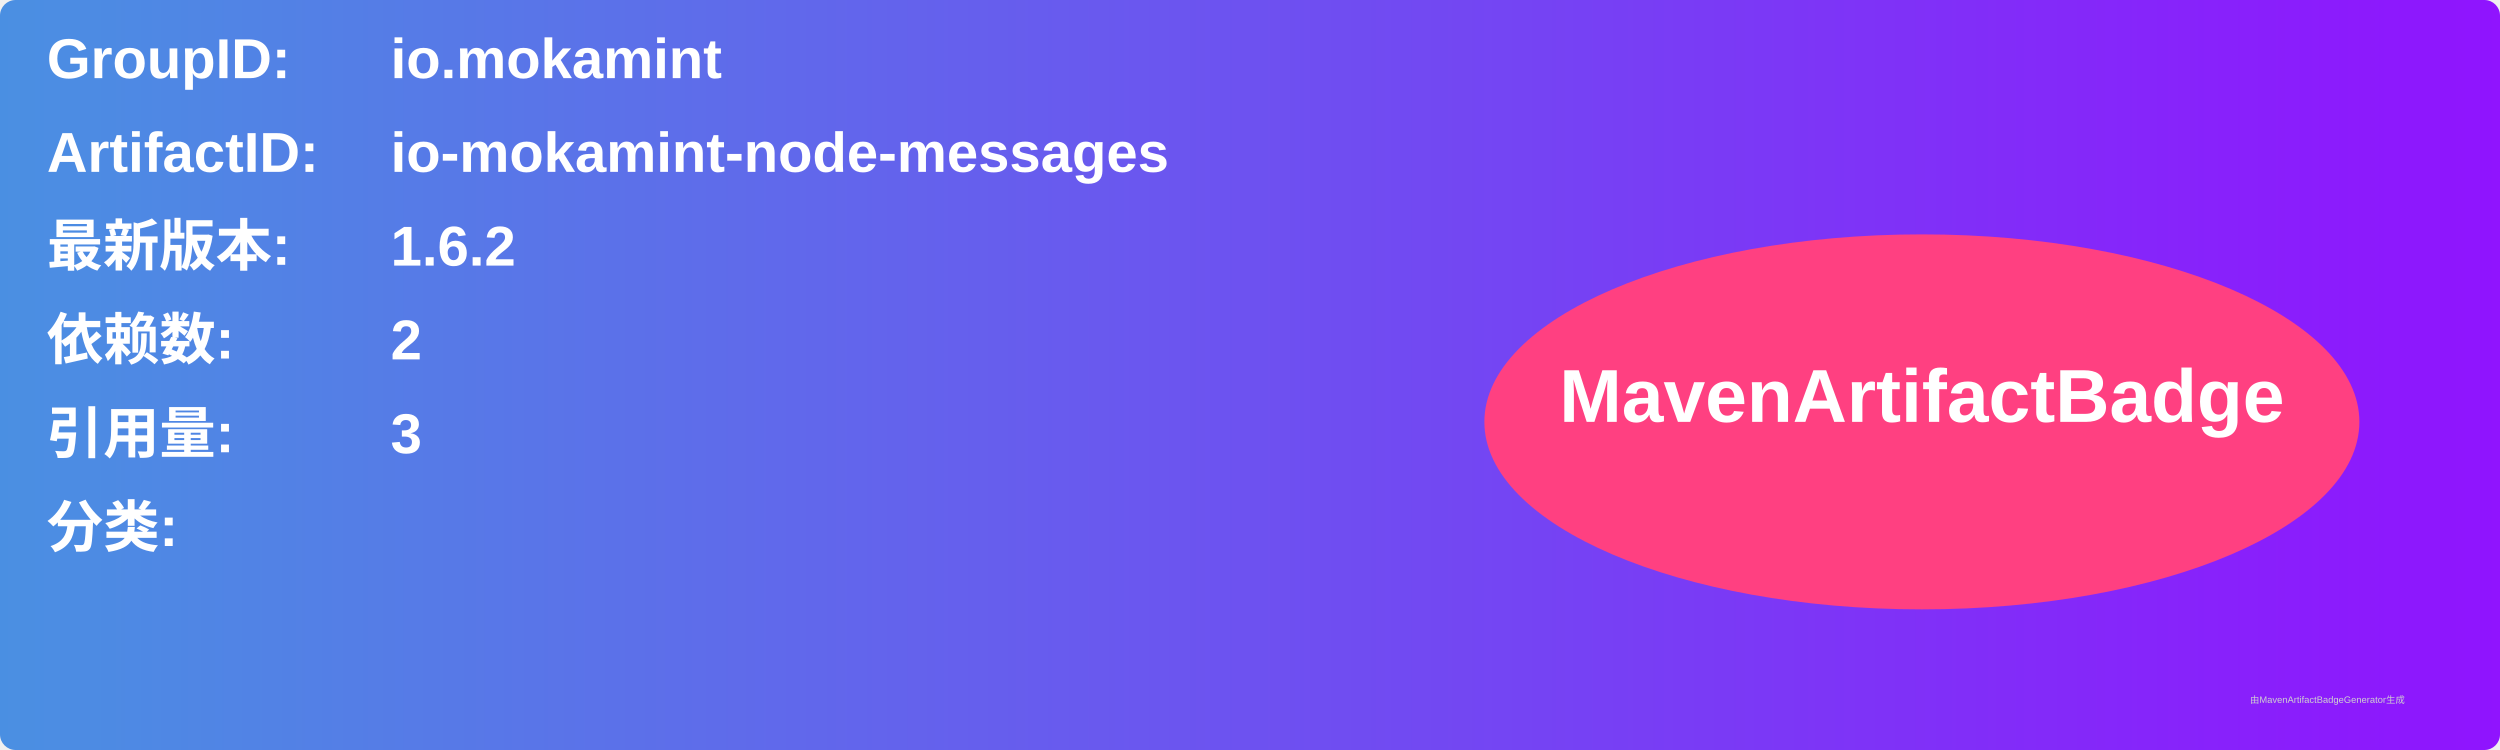
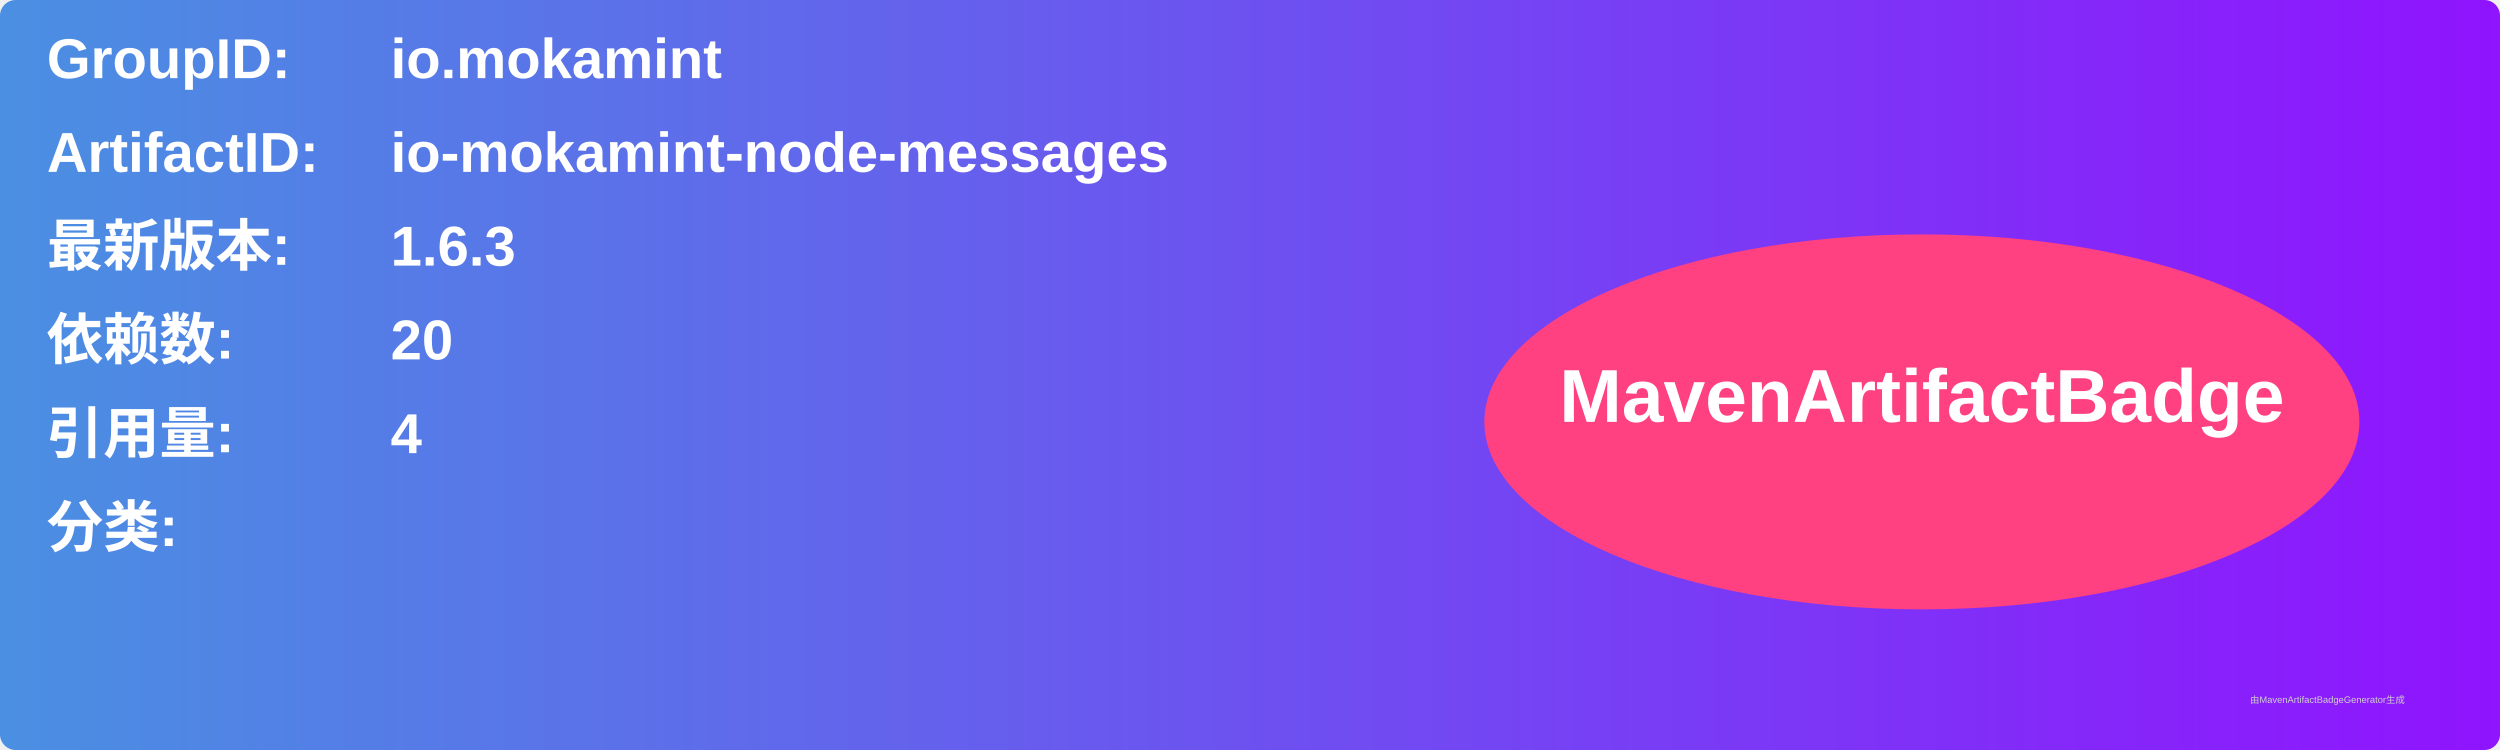
<svg xmlns="http://www.w3.org/2000/svg" width="800" height="240" viewBox="0 0 800 240">
  <linearGradient id="grad" x1="0%" y1="0%" x2="100%" y2="0%">
    <stop offset="0%" stop-color="#4a90e2" />
    <stop offset="100%" stop-color="#9013fe" />
  </linearGradient>
  <rect width="100%" height="100%" rx="5" ry="5" fill="url(#grad)" />
  <g transform="translate(15, 15)">
    <text x="0" y="10" font-family="Arial" font-size="18" fill="white" font-weight="bold" width="260">GroupID:</text>
    <text x="110" y="10" font-family="Arial" font-size="18" fill="white" font-weight="bold" width="460">io.mokamint</text>
    <text x="0" y="40" font-family="Arial" font-size="18" fill="white" font-weight="bold" width="260">ArtifactID:</text>
    <text x="110" y="40" font-family="Arial" font-size="18" fill="white" font-weight="bold" width="460">io-mokamint-node-messages</text>
    <text x="0" y="70" font-family="Arial" font-size="18" fill="white" font-weight="bold">最新版本:</text>
    <text x="110" y="70" font-family="Arial" font-size="18" fill="white" font-weight="bold">
-       <tspan font-weight="bold">1.6.2</tspan>
+       <tspan font-weight="bold">1.6.3</tspan>
    </text>
    <text x="0" y="100" font-family="Arial" font-size="18" fill="white" font-weight="bold">依赖数: </text>
    <text x="110" y="100" font-family="Arial" font-size="18" fill="white">
-       <tspan font-weight="bold">2</tspan>
+       <tspan font-weight="bold">20</tspan>
    </text>
    <text x="0" y="130" font-family="Arial" font-size="18" fill="white" font-weight="bold">引用量: </text>
    <text x="110" y="130" font-family="Arial" font-size="18" fill="white">
-       <tspan font-weight="bold">3</tspan>
+       <tspan font-weight="bold">4</tspan>
    </text>
    <text x="0" y="160" font-family="Arial" font-size="18" fill="white" font-weight="bold">分类:</text>
    <text x="10" y="190" font-family="Arial" font-size="10" fill="white">
      <tspan font-weight="bold" />
    </text>
    <ellipse cx="600" cy="120" rx="140" ry="60" fill="#ff4081" />
    <text x="600" y="120" text-anchor="middle" font-family="Arial" font-size="24" fill="white" font-weight="bold">MavenArtifactBadge</text>
  </g>
  <text x="720" y="225" font-family="Arial" font-size="3" fill="#d0d0d0">由MavenArtifactBadgeGenerator生成</text>
</svg>
